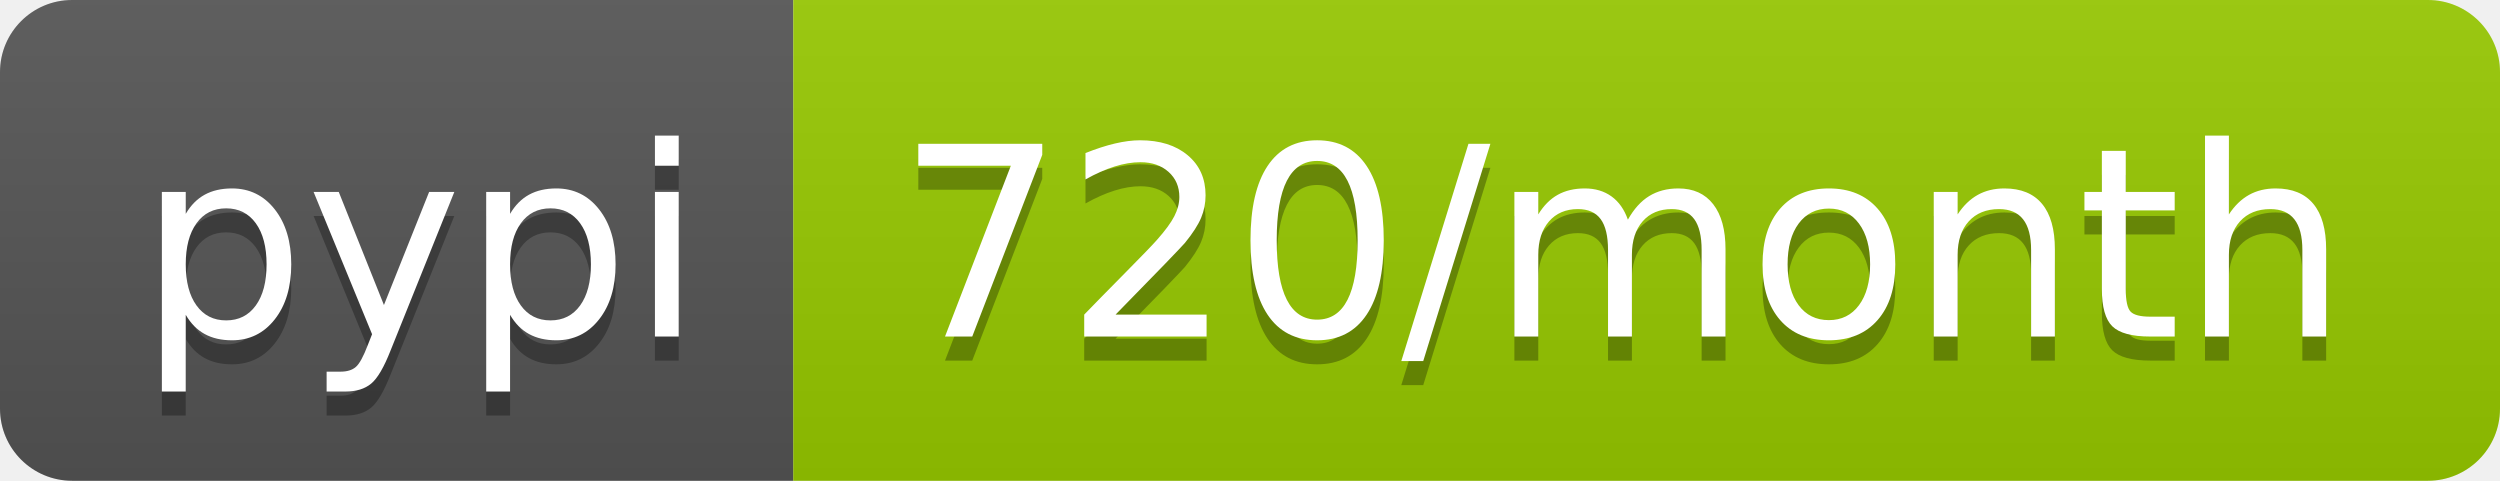
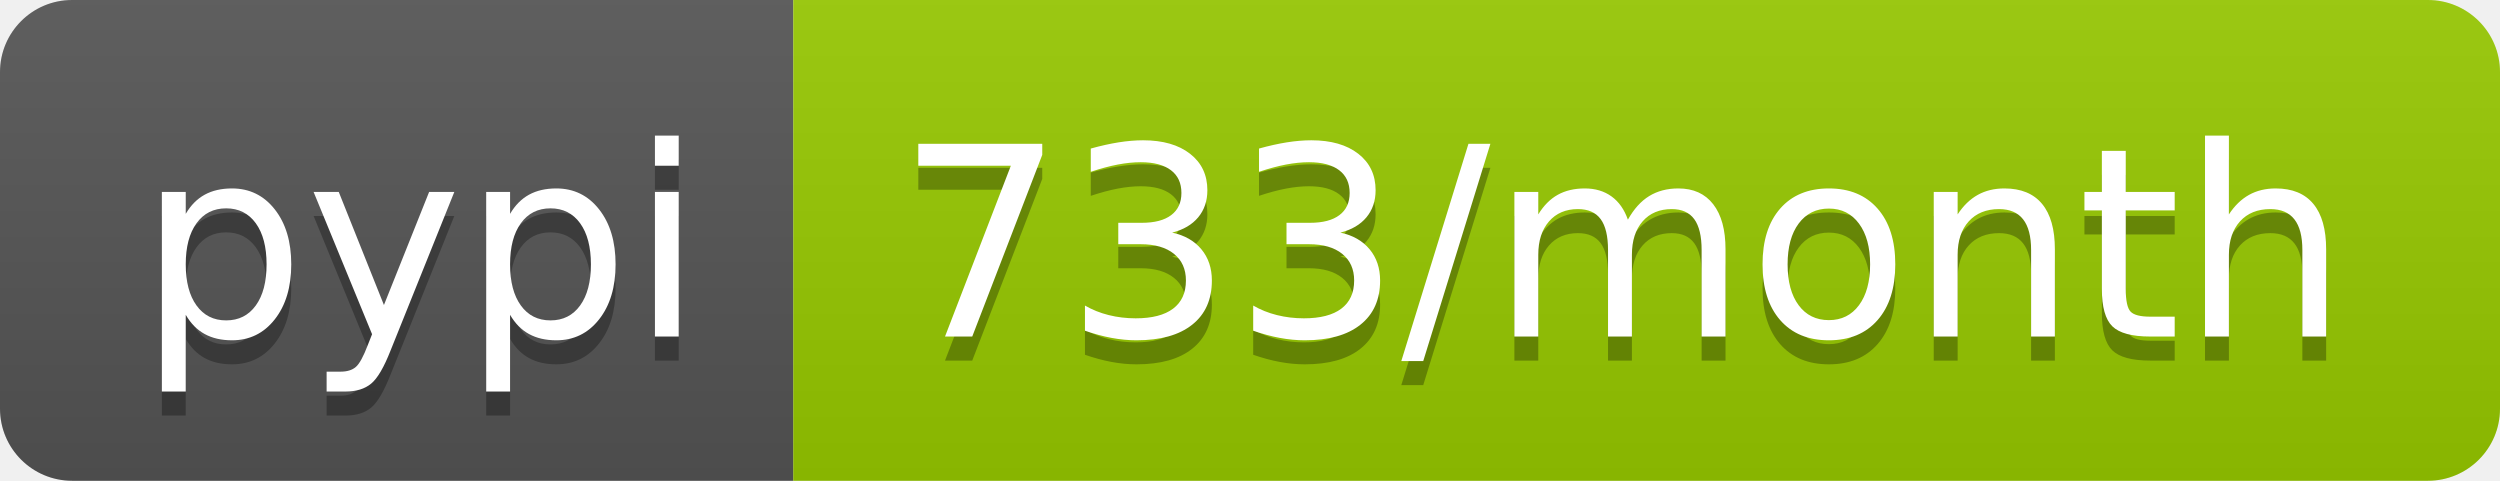
- <svg xmlns="http://www.w3.org/2000/svg" width="104" height="20" role="img" aria-label="pypi: 720/month">
+ <svg xmlns="http://www.w3.org/2000/svg" width="104" height="20" role="img" aria-label="pypi: 733/month">
  <linearGradient id="s" x2="0" y2="100%">
    <stop offset="0" stop-color="#bbb" stop-opacity=".1" />
    <stop offset="1" stop-opacity=".1" />
  </linearGradient>
  <clipPath id="r">
    <rect width="104" height="20" rx="3" fill="#fff" />
  </clipPath>
  <g clip-path="url(#r)">
    <rect width="33" height="20" fill="#555" />
    <rect x="33" width="71" height="20" fill="#97ca00" />
    <rect width="104" height="20" fill="url(#s)" />
  </g>
  <g fill="#fff" text-anchor="middle" font-family="Verdana,Geneva,DejaVu Sans,sans-serif" text-rendering="geometricPrecision" font-size="110">
    <text aria-hidden="true" x="175" y="150" fill="#010101" fill-opacity=".3" transform="scale(.1)" textLength="230">pypi</text>
    <text x="175" y="140" transform="scale(.1)" fill="#fff" textLength="230">pypi</text>
-     <text aria-hidden="true" x="675" y="150" fill="#010101" fill-opacity=".3" transform="scale(.1)" textLength="610">720/month</text>
-     <text x="675" y="140" transform="scale(.1)" fill="#fff" textLength="610">720/month</text>
+     <text aria-hidden="true" x="675" y="150" fill="#010101" fill-opacity=".3" transform="scale(.1)" textLength="610">733/month</text>
+     <text x="675" y="140" transform="scale(.1)" fill="#fff" textLength="610">733/month</text>
  </g>
</svg>
